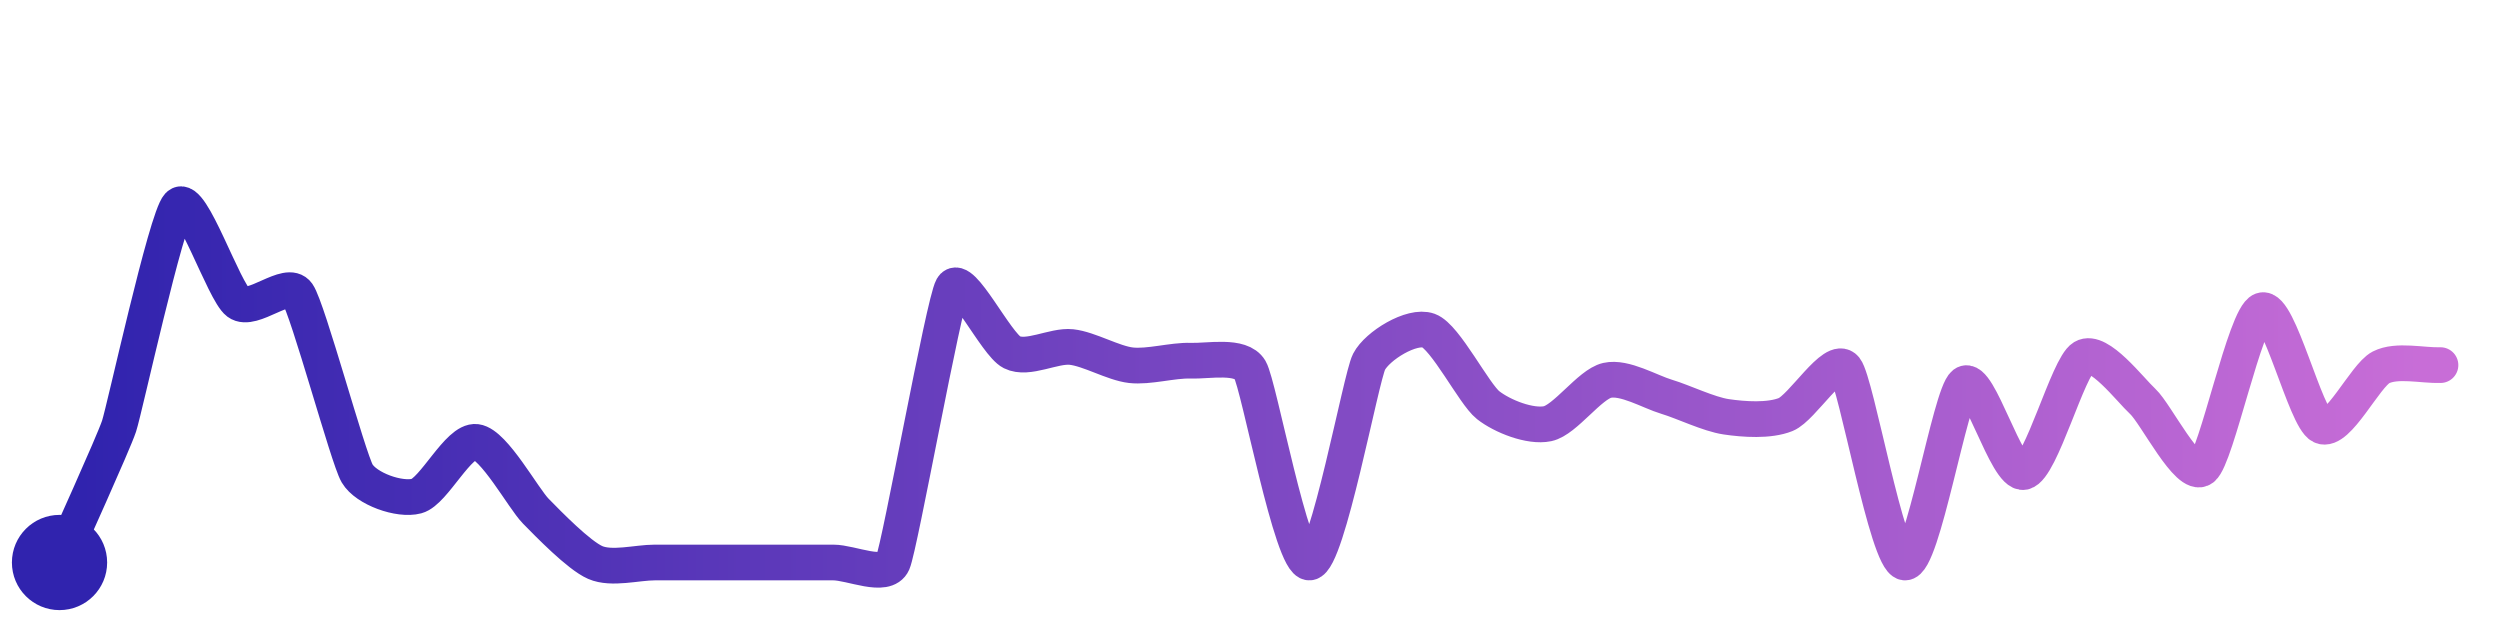
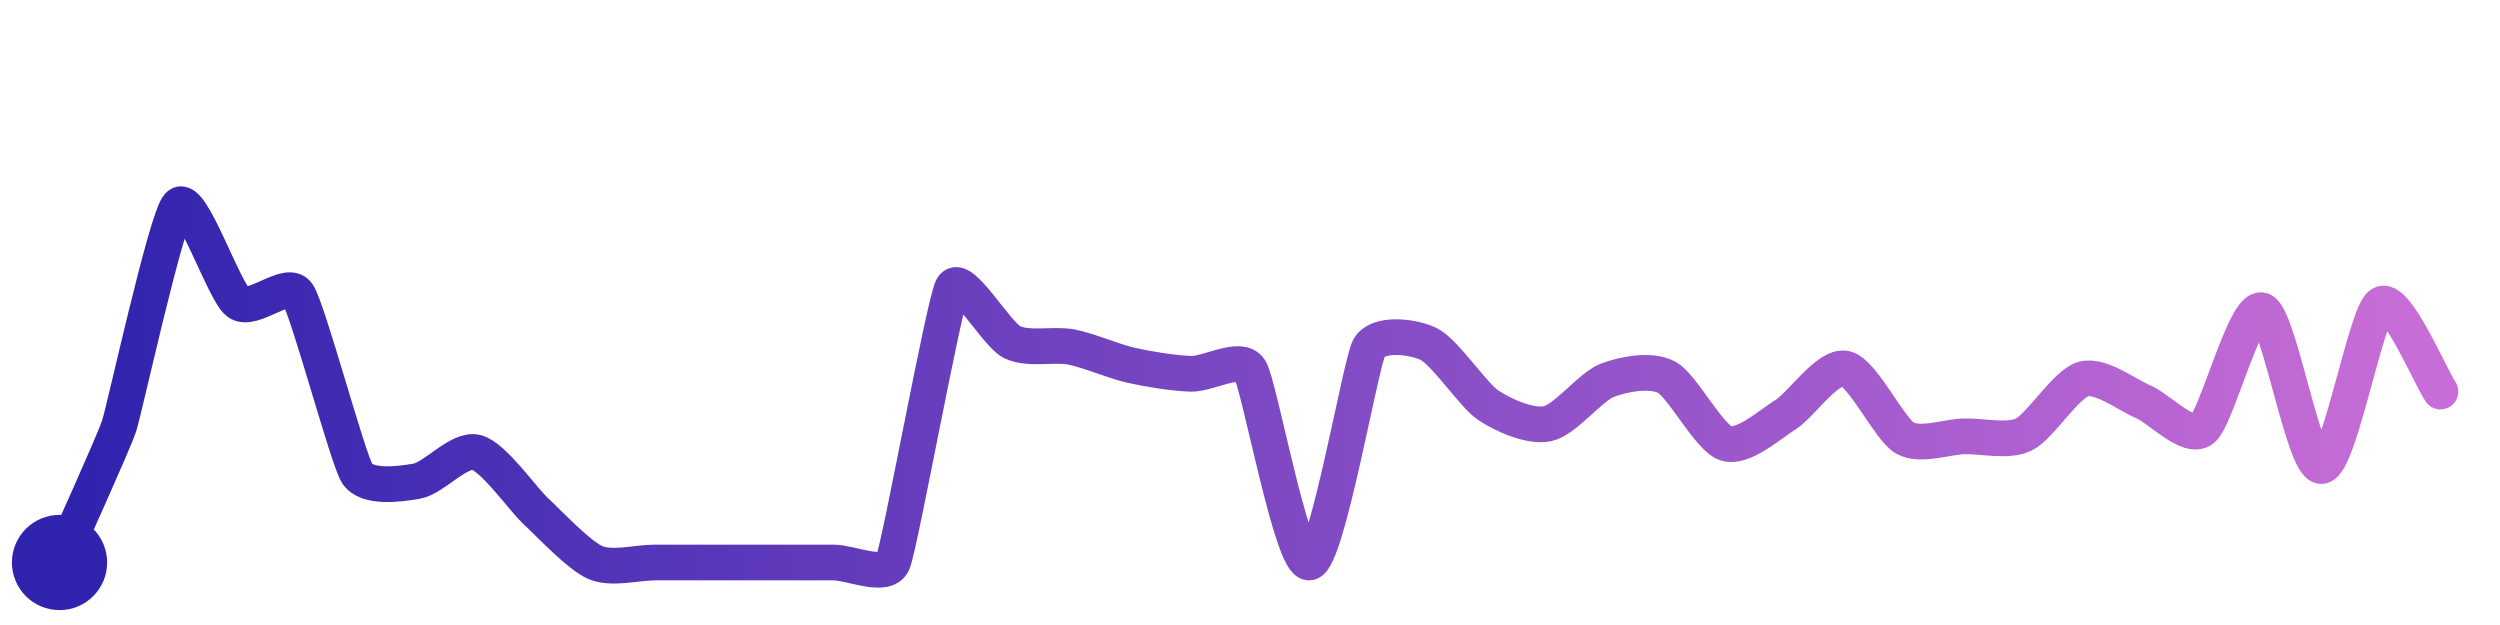
<svg xmlns="http://www.w3.org/2000/svg" width="200" height="50" viewBox="0 0 210 50">
  <defs>
    <linearGradient id="stroke" x1="0%" y1="0%" x2="100%" y2="0%">
      <stop stop-color="#3023AE" offset="0%" />
      <stop stop-color="#C86DD7" offset="100%" />
    </linearGradient>
  </defs>
-   <path stroke="url(#stroke)" stroke-width="3" stroke-linejoin="round" stroke-linecap="round" d="M5.00 46 C 5.60 44.63, 9.53 35.97, 10.00 34.55 S 13.96 17.08, 15.00 16.00 S 18.80 23.26, 20.00 24.15 S 24.14 22.21, 25.00 23.44 S 29.24 37.23, 30.00 38.52 S 33.55 40.81, 35.00 40.42 S 38.51 35.68, 40.00 35.87 S 43.95 40.61, 45.00 41.68 S 48.62 45.40, 50.00 46.00 S 53.50 46.00, 55.00 46.00 S 58.50 46.00, 60.00 46.00 S 63.50 46.00, 65.00 46.00 S 68.50 46.00, 70.00 46.00 S 74.40 47.38, 75.00 46.00 S 79.26 24.21, 80.00 22.90 S 83.66 27.67, 85.00 28.34 S 88.51 27.74, 90.00 27.90 S 93.51 29.26, 95.00 29.43 S 98.50 29.00, 100.00 29.05 S 104.24 28.52, 105.00 29.81 S 108.50 46.10, 110.00 46.00 S 114.31 30.48, 115.00 29.14 S 118.59 26.01, 120.00 26.52 S 123.82 31.85, 125.00 32.78 S 128.53 34.65, 130.00 34.34 S 133.54 31.03, 135.00 30.70 S 138.57 31.65, 140.00 32.08 S 143.52 33.54, 145.00 33.76 S 148.61 34.13, 150.00 33.57 S 154.06 28.54, 155.00 29.71 S 158.51 45.81, 160.00 46.00 S 163.81 31.91, 165.00 31.00 S 168.54 38.72, 170.00 38.40 S 173.71 29.54, 175.00 28.77 S 178.90 31.46, 180.00 32.48 S 183.81 39.01, 185.00 38.09 S 188.59 25.33, 190.00 24.82 S 193.65 33.90, 195.00 34.54 S 198.67 30.29, 200.00 29.61 S 203.50 29.47, 205.00 29.42" fill="none">
-     <animate attributeName="stroke-dashoffset" from="355.538" to="0" dur="2.2s" />
-     <animate attributeName="stroke-dasharray" from="355.538" to="355.538" />
+   <path stroke="url(#stroke)" stroke-width="3" stroke-linejoin="round" stroke-linecap="round" d="M5.00 46 C 5.60 44.63, 9.53 35.97, 10.00 34.55 S 13.96 17.08, 15.00 16.00 S 18.80 23.26, 20.00 24.15 S 24.14 22.21, 25.00 23.44 S 29.20 37.26, 30.00 38.52 S 33.52 39.43, 35.00 39.17 S 38.55 36.39, 40.00 36.75 S 43.90 40.66, 45.00 41.68 S 48.62 45.40, 50.00 46.00 S 53.50 46.00, 55.00 46.00 S 58.50 46.00, 60.00 46.00 S 63.50 46.00, 65.00 46.00 S 68.50 46.00, 70.00 46.00 S 74.40 47.38, 75.00 46.00 S 79.29 24.22, 80.00 22.90 S 83.66 26.80, 85.00 27.48 S 88.53 27.61, 90.00 27.90 S 93.54 29.10, 95.00 29.43 S 98.50 30.09, 100.00 30.15 S 104.20 28.54, 105.00 29.81 S 108.52 46.27, 110.00 46.00 S 114.28 29.30, 115.00 27.98 S 118.65 26.99, 120.00 27.64 S 123.75 31.94, 125.00 32.78 S 128.53 34.65, 130.00 34.34 S 133.60 31.24, 135.00 30.70 S 138.68 29.74, 140.00 30.44 S 143.57 35.56, 145.00 36.00 S 148.73 34.36, 150.00 33.57 S 153.53 29.41, 155.00 29.71 S 158.70 34.80, 160.00 35.54 S 163.50 35.44, 165.00 35.40 S 168.65 35.90, 170.00 35.25 S 173.55 30.99, 175.00 30.59 S 178.62 31.90, 180.00 32.48 S 183.81 35.73, 185.00 34.82 S 188.57 24.38, 190.00 24.82 S 193.50 37.98, 195.00 37.90 S 198.73 25.11, 200.00 24.31 S 204.15 30.40, 205.00 31.64" fill="none">
+     <animate attributeName="stroke-dashoffset" from="334.712" to="0" dur="2.2s" />
+     <animate attributeName="stroke-dasharray" from="334.712" to="334.712" />
  </path>
  <circle r="4" cx="5" cy="46" fill="#3023AE" />
-   <circle r="4" cx="205" cy="29.417" fill="#C86DD7" opacity="0">
+   <circle r="4" cx="205" cy="31.639" fill="#C86DD7" opacity="0">
    <animate attributeName="opacity" from="0" to="1" dur="0.1s" begin="2.2s" fill="freeze" />
  </circle>
</svg>
